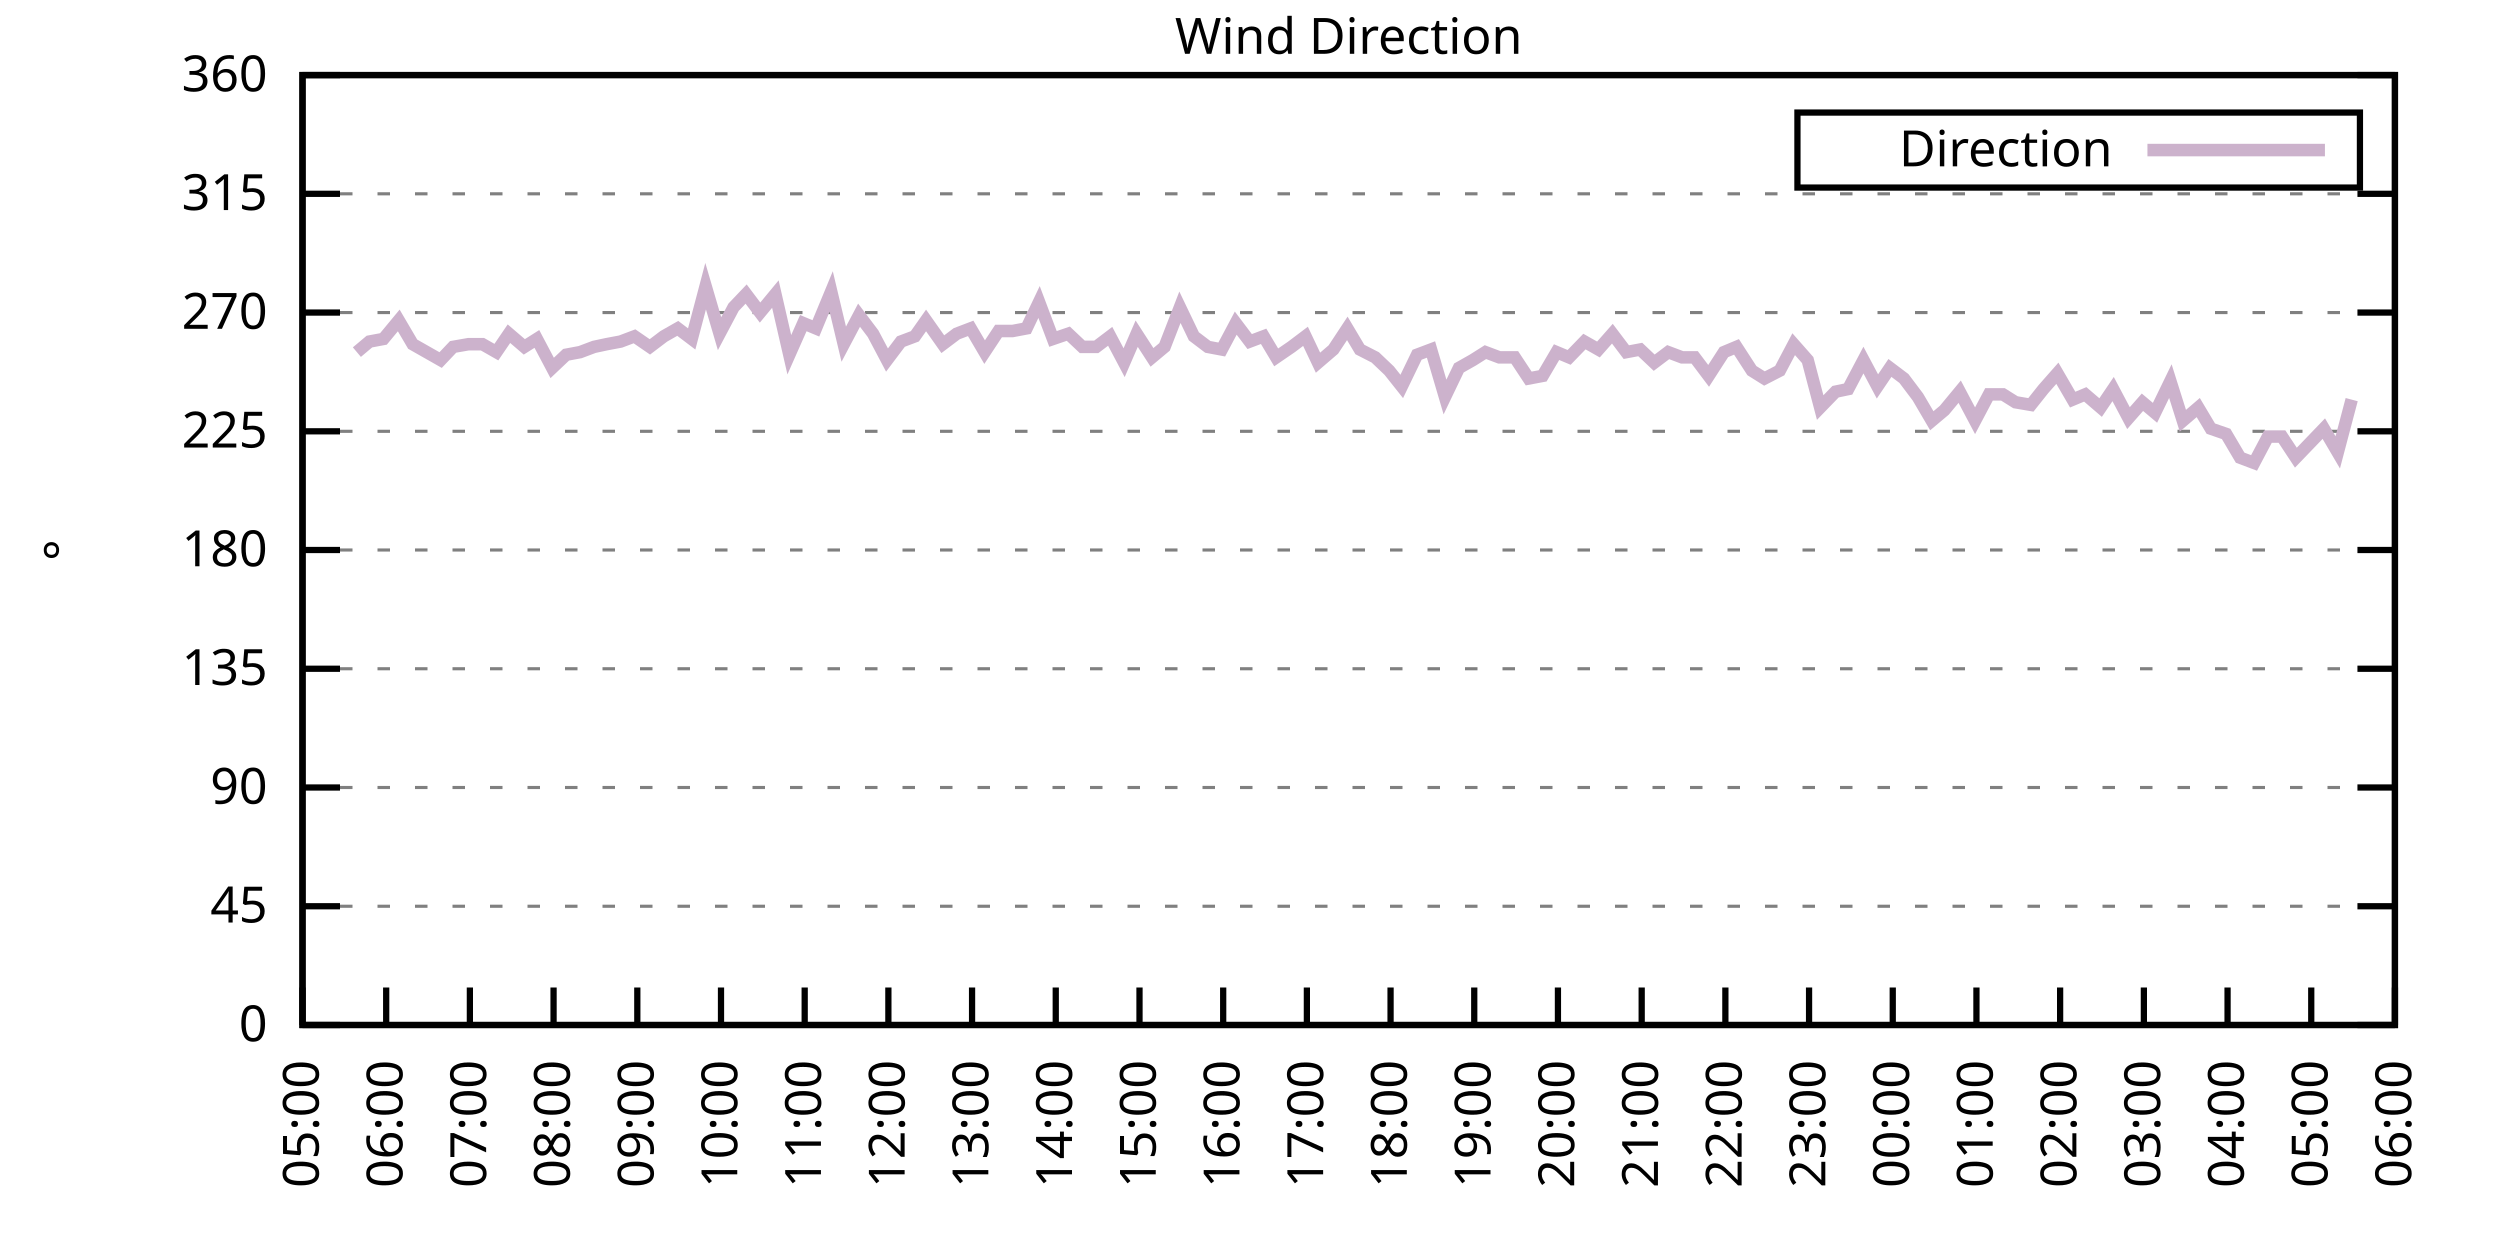
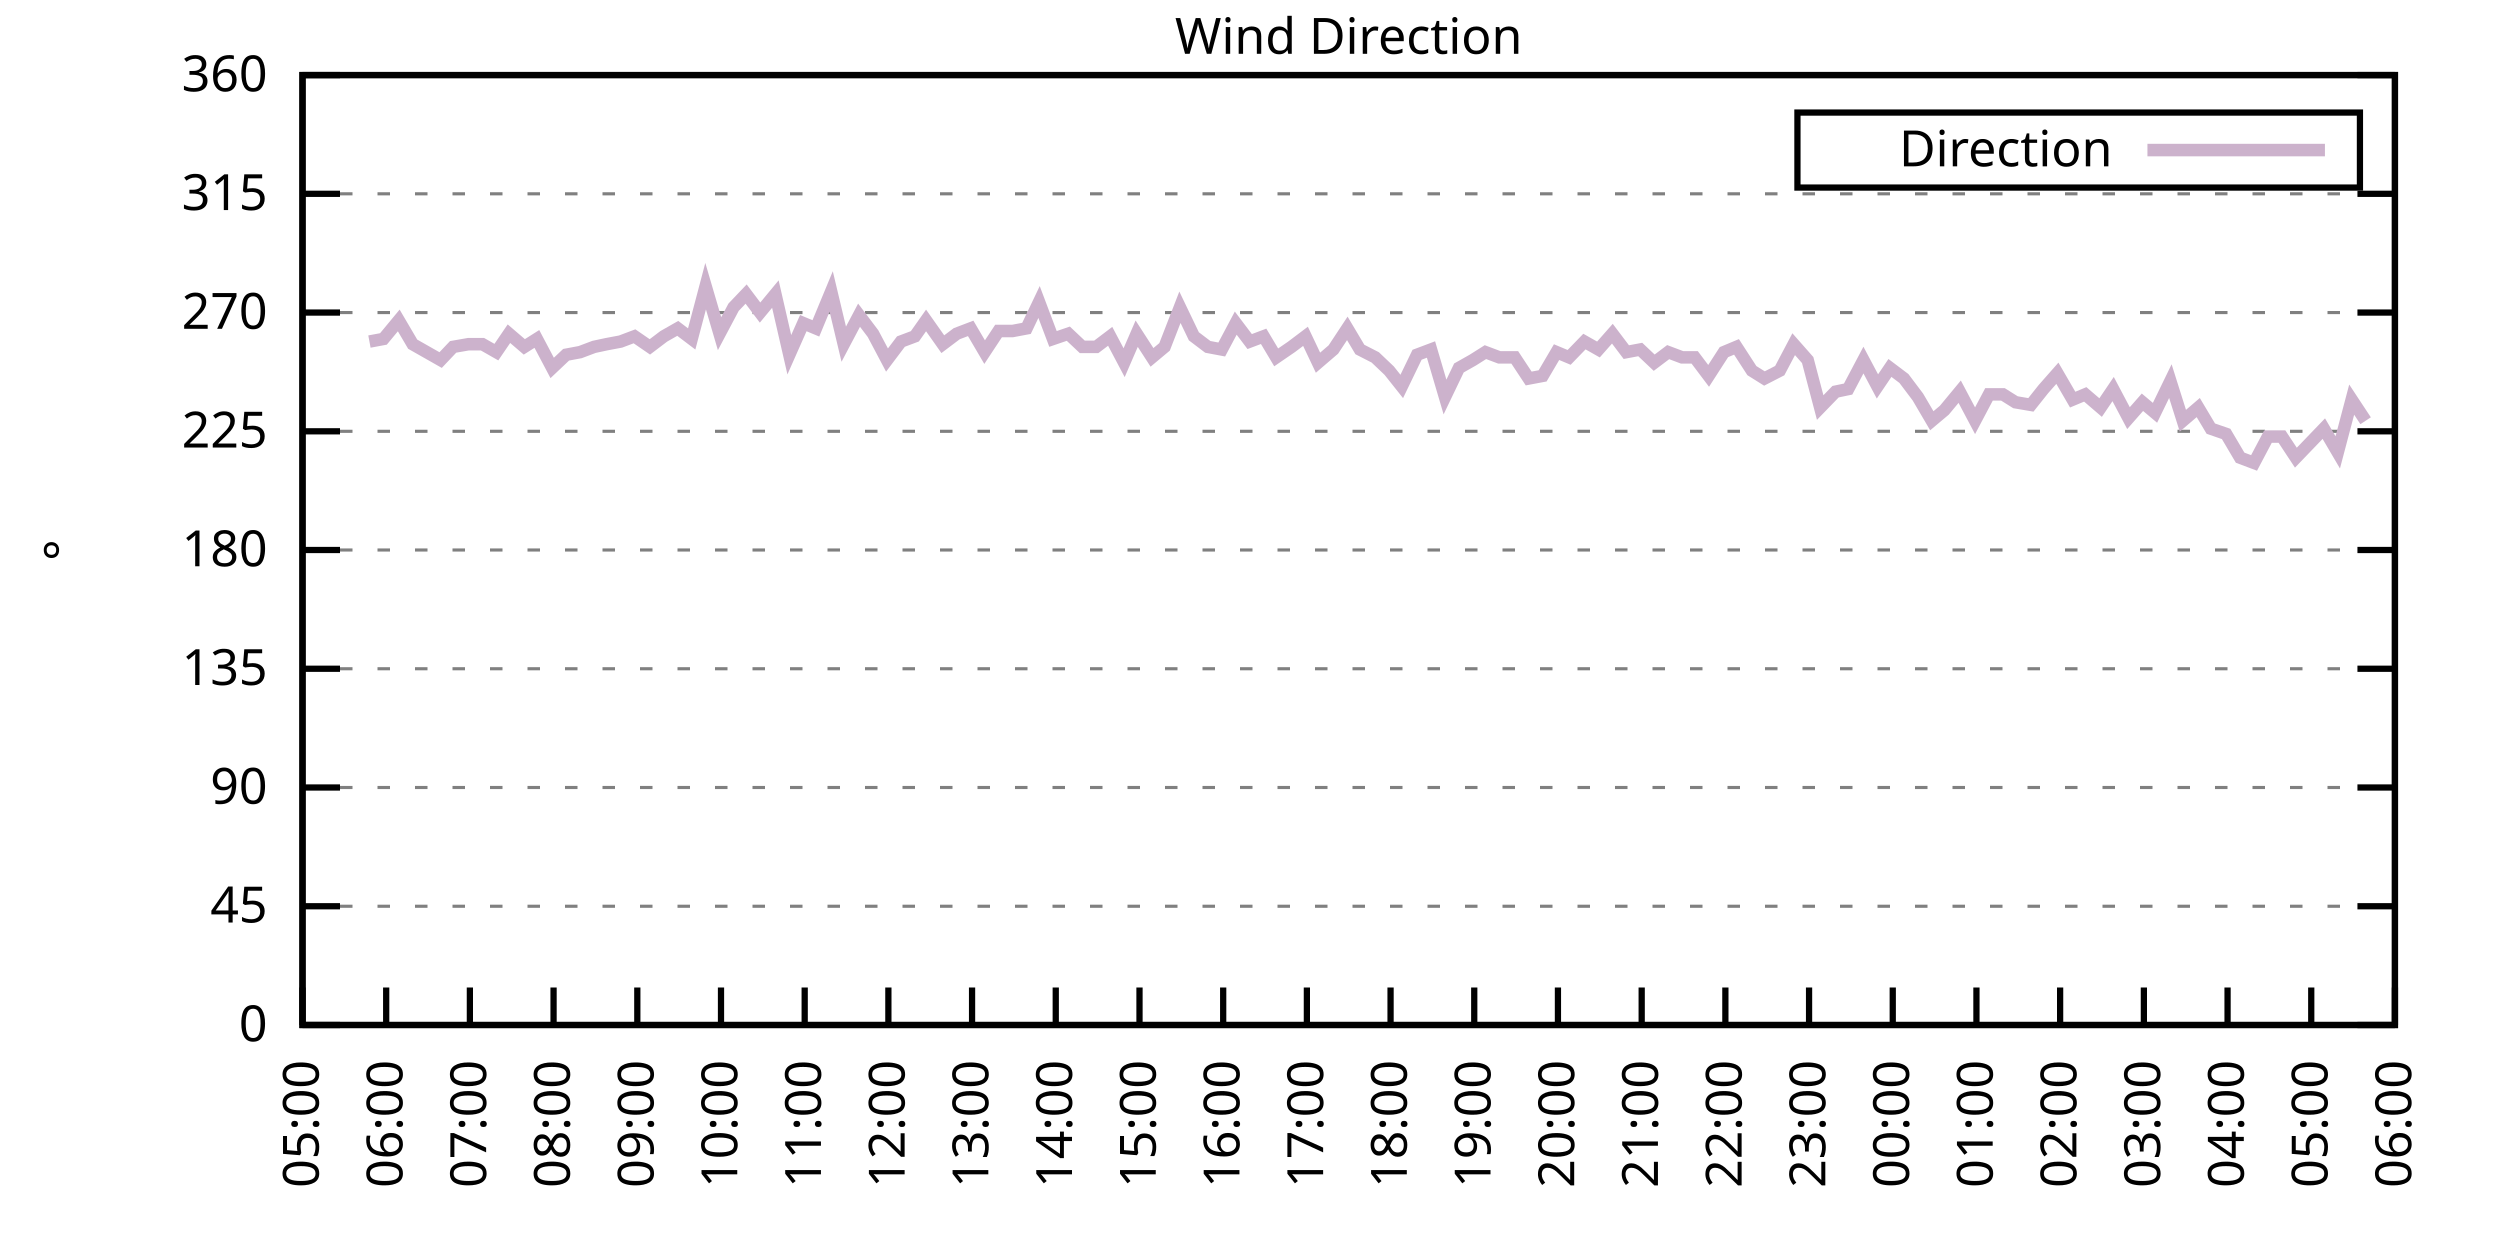
<svg xmlns="http://www.w3.org/2000/svg" xmlns:xlink="http://www.w3.org/1999/xlink" width="400" height="200" viewBox="0 0 400 200">
  <g id="gnuplot_canvas">
    <rect x="0" y="0" width="400" height="200" fill="none" />
    <defs>
      <circle id="gpDot" r="0.5" stroke-width="0.5" stroke="currentColor" />
      <path id="gpPt0" stroke-width="0.333" stroke="currentColor" d="M-1,0 h2 M0,-1 v2" />
      <path id="gpPt1" stroke-width="0.333" stroke="currentColor" d="M-1,-1 L1,1 M1,-1 L-1,1" />
      <path id="gpPt2" stroke-width="0.333" stroke="currentColor" d="M-1,0 L1,0 M0,-1 L0,1 M-1,-1 L1,1 M-1,1 L1,-1" />
      <rect id="gpPt3" stroke-width="0.333" stroke="currentColor" x="-1" y="-1" width="2" height="2" />
      <rect id="gpPt4" stroke-width="0.333" stroke="currentColor" fill="currentColor" x="-1" y="-1" width="2" height="2" />
      <circle id="gpPt5" stroke-width="0.333" stroke="currentColor" cx="0" cy="0" r="1" />
      <use xlink:href="#gpPt5" id="gpPt6" fill="currentColor" stroke="none" />
      <path id="gpPt7" stroke-width="0.333" stroke="currentColor" d="M0,-1.33 L-1.33,0.67 L1.33,0.67 z" />
      <use xlink:href="#gpPt7" id="gpPt8" fill="currentColor" stroke="none" />
      <use xlink:href="#gpPt7" id="gpPt9" stroke="currentColor" transform="rotate(180)" />
      <use xlink:href="#gpPt9" id="gpPt10" fill="currentColor" stroke="none" />
      <use xlink:href="#gpPt3" id="gpPt11" stroke="currentColor" transform="rotate(45)" />
      <use xlink:href="#gpPt11" id="gpPt12" fill="currentColor" stroke="none" />
      <path id="gpPt13" stroke-width="0.333" stroke="currentColor" d="M0,1.330 L1.265,0.411 L0.782,-1.067 L-0.782,-1.076 L-1.265,0.411 z" />
      <use xlink:href="#gpPt13" id="gpPt14" fill="currentColor" stroke="none" />
      <filter id="textbox" filterUnits="objectBoundingBox" x="0" y="0" height="1" width="1">
        <feFlood flood-color="white" flood-opacity="1" result="bgnd" />
        <feComposite in="SourceGraphic" in2="bgnd" operator="atop" />
      </filter>
      <filter id="greybox" filterUnits="objectBoundingBox" x="0" y="0" height="1" width="1">
        <feFlood flood-color="lightgrey" flood-opacity="1" result="grey" />
        <feComposite in="SourceGraphic" in2="grey" operator="atop" />
      </filter>
    </defs>
    <g fill="none" color="white" stroke="currentColor" stroke-width="1.00" stroke-linecap="butt" stroke-linejoin="miter">
</g>
    <g fill="none" color="black" stroke="currentColor" stroke-width="1.00" stroke-linecap="butt" stroke-linejoin="miter">
      <g stroke="none" shape-rendering="crispEdges">
        <polygon fill="rgb(255, 255, 255)" points="48.40,164.00 383.18,164.00 383.18,12.02 48.40,12.02 " />
      </g>
    </g>
    <g fill="none" color="black" stroke="currentColor" stroke-width="1.00" stroke-linecap="butt" stroke-linejoin="miter">
</g>
    <g fill="none" color="black" stroke="black" stroke-width="0.50" stroke-linecap="butt" stroke-linejoin="miter">
</g>
    <g fill="none" color="gray" stroke="currentColor" stroke-width="0.50" stroke-linecap="butt" stroke-linejoin="miter">
      <path stroke="gray" stroke-dasharray="2,4" class="gridline" d="M48.40,164.00 L383.19,164.00  " />
    </g>
    <g fill="none" color="gray" stroke="gray" stroke-width="1.00" stroke-linecap="butt" stroke-linejoin="miter">
</g>
    <g fill="none" color="black" stroke="currentColor" stroke-width="1.00" stroke-linecap="butt" stroke-linejoin="miter">
      <path stroke="black" d="M48.40,164.00 L54.40,164.00 M383.19,164.00 L377.19,164.00  " />
      <g transform="translate(42.80,166.60)" stroke="none" fill="black" font-family="Sans" font-size="8.00" text-anchor="end">
        <text>
          <tspan font-family="Sans"> 0</tspan>
        </text>
      </g>
    </g>
    <g fill="none" color="black" stroke="currentColor" stroke-width="1.00" stroke-linecap="butt" stroke-linejoin="miter">
</g>
    <g fill="none" color="black" stroke="black" stroke-width="0.50" stroke-linecap="butt" stroke-linejoin="miter">
</g>
    <g fill="none" color="gray" stroke="currentColor" stroke-width="0.50" stroke-linecap="butt" stroke-linejoin="miter">
      <path stroke="gray" stroke-dasharray="2,4" class="gridline" d="M48.40,145.00 L383.19,145.00  " />
    </g>
    <g fill="none" color="gray" stroke="gray" stroke-width="1.00" stroke-linecap="butt" stroke-linejoin="miter">
</g>
    <g fill="none" color="black" stroke="currentColor" stroke-width="1.00" stroke-linecap="butt" stroke-linejoin="miter">
      <path stroke="black" d="M48.40,145.00 L54.40,145.00 M383.19,145.00 L377.19,145.00  " />
      <g transform="translate(42.80,147.60)" stroke="none" fill="black" font-family="Sans" font-size="8.00" text-anchor="end">
        <text>
          <tspan font-family="Sans"> 45</tspan>
        </text>
      </g>
    </g>
    <g fill="none" color="black" stroke="currentColor" stroke-width="1.00" stroke-linecap="butt" stroke-linejoin="miter">
</g>
    <g fill="none" color="black" stroke="black" stroke-width="0.50" stroke-linecap="butt" stroke-linejoin="miter">
</g>
    <g fill="none" color="gray" stroke="currentColor" stroke-width="0.50" stroke-linecap="butt" stroke-linejoin="miter">
      <path stroke="gray" stroke-dasharray="2,4" class="gridline" d="M48.40,126.00 L383.19,126.00  " />
    </g>
    <g fill="none" color="gray" stroke="gray" stroke-width="1.00" stroke-linecap="butt" stroke-linejoin="miter">
</g>
    <g fill="none" color="black" stroke="currentColor" stroke-width="1.00" stroke-linecap="butt" stroke-linejoin="miter">
      <path stroke="black" d="M48.40,126.00 L54.40,126.00 M383.19,126.00 L377.19,126.00  " />
      <g transform="translate(42.80,128.60)" stroke="none" fill="black" font-family="Sans" font-size="8.00" text-anchor="end">
        <text>
          <tspan font-family="Sans"> 90</tspan>
        </text>
      </g>
    </g>
    <g fill="none" color="black" stroke="currentColor" stroke-width="1.00" stroke-linecap="butt" stroke-linejoin="miter">
</g>
    <g fill="none" color="black" stroke="black" stroke-width="0.50" stroke-linecap="butt" stroke-linejoin="miter">
</g>
    <g fill="none" color="gray" stroke="currentColor" stroke-width="0.50" stroke-linecap="butt" stroke-linejoin="miter">
      <path stroke="gray" stroke-dasharray="2,4" class="gridline" d="M48.40,107.00 L383.19,107.00  " />
    </g>
    <g fill="none" color="gray" stroke="gray" stroke-width="1.00" stroke-linecap="butt" stroke-linejoin="miter">
</g>
    <g fill="none" color="black" stroke="currentColor" stroke-width="1.00" stroke-linecap="butt" stroke-linejoin="miter">
      <path stroke="black" d="M48.40,107.00 L54.40,107.00 M383.19,107.00 L377.19,107.00  " />
      <g transform="translate(42.80,109.60)" stroke="none" fill="black" font-family="Sans" font-size="8.00" text-anchor="end">
        <text>
          <tspan font-family="Sans"> 135</tspan>
        </text>
      </g>
    </g>
    <g fill="none" color="black" stroke="currentColor" stroke-width="1.00" stroke-linecap="butt" stroke-linejoin="miter">
</g>
    <g fill="none" color="black" stroke="black" stroke-width="0.50" stroke-linecap="butt" stroke-linejoin="miter">
</g>
    <g fill="none" color="gray" stroke="currentColor" stroke-width="0.50" stroke-linecap="butt" stroke-linejoin="miter">
      <path stroke="gray" stroke-dasharray="2,4" class="gridline" d="M48.40,88.00 L383.19,88.00  " />
    </g>
    <g fill="none" color="gray" stroke="gray" stroke-width="1.00" stroke-linecap="butt" stroke-linejoin="miter">
</g>
    <g fill="none" color="black" stroke="currentColor" stroke-width="1.00" stroke-linecap="butt" stroke-linejoin="miter">
      <path stroke="black" d="M48.40,88.00 L54.40,88.00 M383.19,88.00 L377.19,88.00  " />
      <g transform="translate(42.80,90.60)" stroke="none" fill="black" font-family="Sans" font-size="8.00" text-anchor="end">
        <text>
          <tspan font-family="Sans"> 180</tspan>
        </text>
      </g>
    </g>
    <g fill="none" color="black" stroke="currentColor" stroke-width="1.00" stroke-linecap="butt" stroke-linejoin="miter">
</g>
    <g fill="none" color="black" stroke="black" stroke-width="0.50" stroke-linecap="butt" stroke-linejoin="miter">
</g>
    <g fill="none" color="gray" stroke="currentColor" stroke-width="0.50" stroke-linecap="butt" stroke-linejoin="miter">
      <path stroke="gray" stroke-dasharray="2,4" class="gridline" d="M48.40,69.01 L383.19,69.01  " />
    </g>
    <g fill="none" color="gray" stroke="gray" stroke-width="1.00" stroke-linecap="butt" stroke-linejoin="miter">
</g>
    <g fill="none" color="black" stroke="currentColor" stroke-width="1.00" stroke-linecap="butt" stroke-linejoin="miter">
      <path stroke="black" d="M48.40,69.01 L54.40,69.01 M383.19,69.01 L377.19,69.01  " />
      <g transform="translate(42.80,71.61)" stroke="none" fill="black" font-family="Sans" font-size="8.00" text-anchor="end">
        <text>
          <tspan font-family="Sans"> 225</tspan>
        </text>
      </g>
    </g>
    <g fill="none" color="black" stroke="currentColor" stroke-width="1.00" stroke-linecap="butt" stroke-linejoin="miter">
</g>
    <g fill="none" color="black" stroke="black" stroke-width="0.50" stroke-linecap="butt" stroke-linejoin="miter">
</g>
    <g fill="none" color="gray" stroke="currentColor" stroke-width="0.50" stroke-linecap="butt" stroke-linejoin="miter">
      <path stroke="gray" stroke-dasharray="2,4" class="gridline" d="M48.40,50.01 L383.19,50.01  " />
    </g>
    <g fill="none" color="gray" stroke="gray" stroke-width="1.00" stroke-linecap="butt" stroke-linejoin="miter">
</g>
    <g fill="none" color="black" stroke="currentColor" stroke-width="1.00" stroke-linecap="butt" stroke-linejoin="miter">
      <path stroke="black" d="M48.40,50.01 L54.40,50.01 M383.19,50.01 L377.19,50.01  " />
      <g transform="translate(42.80,52.61)" stroke="none" fill="black" font-family="Sans" font-size="8.00" text-anchor="end">
        <text>
          <tspan font-family="Sans"> 270</tspan>
        </text>
      </g>
    </g>
    <g fill="none" color="black" stroke="currentColor" stroke-width="1.00" stroke-linecap="butt" stroke-linejoin="miter">
</g>
    <g fill="none" color="black" stroke="black" stroke-width="0.50" stroke-linecap="butt" stroke-linejoin="miter">
</g>
    <g fill="none" color="gray" stroke="currentColor" stroke-width="0.50" stroke-linecap="butt" stroke-linejoin="miter">
      <path stroke="gray" stroke-dasharray="2,4" class="gridline" d="M48.40,31.01 L383.19,31.01  " />
    </g>
    <g fill="none" color="gray" stroke="gray" stroke-width="1.00" stroke-linecap="butt" stroke-linejoin="miter">
</g>
    <g fill="none" color="black" stroke="currentColor" stroke-width="1.00" stroke-linecap="butt" stroke-linejoin="miter">
      <path stroke="black" d="M48.40,31.01 L54.40,31.01 M383.19,31.01 L377.19,31.01  " />
      <g transform="translate(42.80,33.61)" stroke="none" fill="black" font-family="Sans" font-size="8.00" text-anchor="end">
        <text>
          <tspan font-family="Sans"> 315</tspan>
        </text>
      </g>
    </g>
    <g fill="none" color="black" stroke="currentColor" stroke-width="1.00" stroke-linecap="butt" stroke-linejoin="miter">
</g>
    <g fill="none" color="black" stroke="black" stroke-width="0.50" stroke-linecap="butt" stroke-linejoin="miter">
</g>
    <g fill="none" color="gray" stroke="currentColor" stroke-width="0.50" stroke-linecap="butt" stroke-linejoin="miter">
      <path stroke="gray" stroke-dasharray="2,4" class="gridline" d="M48.40,12.01 L383.19,12.01  " />
    </g>
    <g fill="none" color="gray" stroke="gray" stroke-width="1.00" stroke-linecap="butt" stroke-linejoin="miter">
</g>
    <g fill="none" color="black" stroke="currentColor" stroke-width="1.00" stroke-linecap="butt" stroke-linejoin="miter">
      <path stroke="black" d="M48.40,12.01 L54.40,12.01 M383.19,12.01 L377.19,12.01  " />
      <g transform="translate(42.80,14.61)" stroke="none" fill="black" font-family="Sans" font-size="8.00" text-anchor="end">
        <text>
          <tspan font-family="Sans"> 360</tspan>
        </text>
      </g>
    </g>
    <g fill="none" color="black" stroke="currentColor" stroke-width="1.00" stroke-linecap="butt" stroke-linejoin="miter">
      <path stroke="black" d="M48.40,164.00 L48.40,158.00  " />
      <g transform="translate(51.00,169.60) rotate(270.00)" stroke="none" fill="black" font-family="Sans" font-size="8.00" text-anchor="end">
        <text>
          <tspan font-family="Sans">05:00</tspan>
        </text>
      </g>
    </g>
    <g fill="none" color="black" stroke="currentColor" stroke-width="1.00" stroke-linecap="butt" stroke-linejoin="miter">
      <path stroke="black" d="M61.79,164.00 L61.79,158.00  " />
      <g transform="translate(64.39,169.60) rotate(270.00)" stroke="none" fill="black" font-family="Sans" font-size="8.00" text-anchor="end">
        <text>
          <tspan font-family="Sans">06:00</tspan>
        </text>
      </g>
    </g>
    <g fill="none" color="black" stroke="currentColor" stroke-width="1.00" stroke-linecap="butt" stroke-linejoin="miter">
      <path stroke="black" d="M75.18,164.00 L75.18,158.00  " />
      <g transform="translate(77.78,169.60) rotate(270.00)" stroke="none" fill="black" font-family="Sans" font-size="8.00" text-anchor="end">
        <text>
          <tspan font-family="Sans">07:00</tspan>
        </text>
      </g>
    </g>
    <g fill="none" color="black" stroke="currentColor" stroke-width="1.00" stroke-linecap="butt" stroke-linejoin="miter">
      <path stroke="black" d="M88.57,164.00 L88.57,158.00  " />
      <g transform="translate(91.17,169.60) rotate(270.00)" stroke="none" fill="black" font-family="Sans" font-size="8.00" text-anchor="end">
        <text>
          <tspan font-family="Sans">08:00</tspan>
        </text>
      </g>
    </g>
    <g fill="none" color="black" stroke="currentColor" stroke-width="1.00" stroke-linecap="butt" stroke-linejoin="miter">
      <path stroke="black" d="M101.97,164.00 L101.97,158.00  " />
      <g transform="translate(104.57,169.60) rotate(270.00)" stroke="none" fill="black" font-family="Sans" font-size="8.00" text-anchor="end">
        <text>
          <tspan font-family="Sans">09:00</tspan>
        </text>
      </g>
    </g>
    <g fill="none" color="black" stroke="currentColor" stroke-width="1.00" stroke-linecap="butt" stroke-linejoin="miter">
      <path stroke="black" d="M115.36,164.00 L115.36,158.00  " />
      <g transform="translate(117.96,169.60) rotate(270.00)" stroke="none" fill="black" font-family="Sans" font-size="8.00" text-anchor="end">
        <text>
          <tspan font-family="Sans">10:00</tspan>
        </text>
      </g>
    </g>
    <g fill="none" color="black" stroke="currentColor" stroke-width="1.00" stroke-linecap="butt" stroke-linejoin="miter">
      <path stroke="black" d="M128.75,164.00 L128.75,158.00  " />
      <g transform="translate(131.35,169.60) rotate(270.00)" stroke="none" fill="black" font-family="Sans" font-size="8.00" text-anchor="end">
        <text>
          <tspan font-family="Sans">11:00</tspan>
        </text>
      </g>
    </g>
    <g fill="none" color="black" stroke="currentColor" stroke-width="1.00" stroke-linecap="butt" stroke-linejoin="miter">
      <path stroke="black" d="M142.14,164.00 L142.14,158.00  " />
      <g transform="translate(144.74,169.60) rotate(270.00)" stroke="none" fill="black" font-family="Sans" font-size="8.00" text-anchor="end">
        <text>
          <tspan font-family="Sans">12:00</tspan>
        </text>
      </g>
    </g>
    <g fill="none" color="black" stroke="currentColor" stroke-width="1.00" stroke-linecap="butt" stroke-linejoin="miter">
      <path stroke="black" d="M155.53,164.00 L155.53,158.00  " />
      <g transform="translate(158.13,169.60) rotate(270.00)" stroke="none" fill="black" font-family="Sans" font-size="8.00" text-anchor="end">
        <text>
          <tspan font-family="Sans">13:00</tspan>
        </text>
      </g>
    </g>
    <g fill="none" color="black" stroke="currentColor" stroke-width="1.00" stroke-linecap="butt" stroke-linejoin="miter">
      <path stroke="black" d="M168.92,164.00 L168.92,158.00  " />
      <g transform="translate(171.52,169.60) rotate(270.00)" stroke="none" fill="black" font-family="Sans" font-size="8.00" text-anchor="end">
        <text>
          <tspan font-family="Sans">14:00</tspan>
        </text>
      </g>
    </g>
    <g fill="none" color="black" stroke="currentColor" stroke-width="1.00" stroke-linecap="butt" stroke-linejoin="miter">
      <path stroke="black" d="M182.32,164.00 L182.32,158.00  " />
      <g transform="translate(184.92,169.60) rotate(270.00)" stroke="none" fill="black" font-family="Sans" font-size="8.00" text-anchor="end">
        <text>
          <tspan font-family="Sans">15:00</tspan>
        </text>
      </g>
    </g>
    <g fill="none" color="black" stroke="currentColor" stroke-width="1.00" stroke-linecap="butt" stroke-linejoin="miter">
      <path stroke="black" d="M195.71,164.00 L195.71,158.00  " />
      <g transform="translate(198.31,169.60) rotate(270.00)" stroke="none" fill="black" font-family="Sans" font-size="8.00" text-anchor="end">
        <text>
          <tspan font-family="Sans">16:00</tspan>
        </text>
      </g>
    </g>
    <g fill="none" color="black" stroke="currentColor" stroke-width="1.00" stroke-linecap="butt" stroke-linejoin="miter">
      <path stroke="black" d="M209.10,164.00 L209.10,158.00  " />
      <g transform="translate(211.70,169.60) rotate(270.00)" stroke="none" fill="black" font-family="Sans" font-size="8.00" text-anchor="end">
        <text>
          <tspan font-family="Sans">17:00</tspan>
        </text>
      </g>
    </g>
    <g fill="none" color="black" stroke="currentColor" stroke-width="1.00" stroke-linecap="butt" stroke-linejoin="miter">
      <path stroke="black" d="M222.49,164.00 L222.49,158.00  " />
      <g transform="translate(225.09,169.60) rotate(270.00)" stroke="none" fill="black" font-family="Sans" font-size="8.00" text-anchor="end">
        <text>
          <tspan font-family="Sans">18:00</tspan>
        </text>
      </g>
    </g>
    <g fill="none" color="black" stroke="currentColor" stroke-width="1.00" stroke-linecap="butt" stroke-linejoin="miter">
      <path stroke="black" d="M235.88,164.00 L235.88,158.00  " />
      <g transform="translate(238.48,169.60) rotate(270.00)" stroke="none" fill="black" font-family="Sans" font-size="8.00" text-anchor="end">
        <text>
          <tspan font-family="Sans">19:00</tspan>
        </text>
      </g>
    </g>
    <g fill="none" color="black" stroke="currentColor" stroke-width="1.00" stroke-linecap="butt" stroke-linejoin="miter">
      <path stroke="black" d="M249.27,164.00 L249.27,158.00  " />
      <g transform="translate(251.87,169.60) rotate(270.00)" stroke="none" fill="black" font-family="Sans" font-size="8.00" text-anchor="end">
        <text>
          <tspan font-family="Sans">20:00</tspan>
        </text>
      </g>
    </g>
    <g fill="none" color="black" stroke="currentColor" stroke-width="1.00" stroke-linecap="butt" stroke-linejoin="miter">
      <path stroke="black" d="M262.67,164.00 L262.67,158.00  " />
      <g transform="translate(265.27,169.60) rotate(270.00)" stroke="none" fill="black" font-family="Sans" font-size="8.00" text-anchor="end">
        <text>
          <tspan font-family="Sans">21:00</tspan>
        </text>
      </g>
    </g>
    <g fill="none" color="black" stroke="currentColor" stroke-width="1.00" stroke-linecap="butt" stroke-linejoin="miter">
      <path stroke="black" d="M276.06,164.00 L276.06,158.00  " />
      <g transform="translate(278.66,169.60) rotate(270.00)" stroke="none" fill="black" font-family="Sans" font-size="8.00" text-anchor="end">
        <text>
          <tspan font-family="Sans">22:00</tspan>
        </text>
      </g>
    </g>
    <g fill="none" color="black" stroke="currentColor" stroke-width="1.00" stroke-linecap="butt" stroke-linejoin="miter">
      <path stroke="black" d="M289.45,164.00 L289.45,158.00  " />
      <g transform="translate(292.05,169.60) rotate(270.00)" stroke="none" fill="black" font-family="Sans" font-size="8.00" text-anchor="end">
        <text>
          <tspan font-family="Sans">23:00</tspan>
        </text>
      </g>
    </g>
    <g fill="none" color="black" stroke="currentColor" stroke-width="1.00" stroke-linecap="butt" stroke-linejoin="miter">
      <path stroke="black" d="M302.84,164.00 L302.84,158.00  " />
      <g transform="translate(305.44,169.60) rotate(270.00)" stroke="none" fill="black" font-family="Sans" font-size="8.00" text-anchor="end">
        <text>
          <tspan font-family="Sans">00:00</tspan>
        </text>
      </g>
    </g>
    <g fill="none" color="black" stroke="currentColor" stroke-width="1.00" stroke-linecap="butt" stroke-linejoin="miter">
      <path stroke="black" d="M316.23,164.00 L316.23,158.00  " />
      <g transform="translate(318.83,169.60) rotate(270.00)" stroke="none" fill="black" font-family="Sans" font-size="8.00" text-anchor="end">
        <text>
          <tspan font-family="Sans">01:00</tspan>
        </text>
      </g>
    </g>
    <g fill="none" color="black" stroke="currentColor" stroke-width="1.00" stroke-linecap="butt" stroke-linejoin="miter">
      <path stroke="black" d="M329.62,164.00 L329.62,158.00  " />
      <g transform="translate(332.22,169.60) rotate(270.00)" stroke="none" fill="black" font-family="Sans" font-size="8.00" text-anchor="end">
        <text>
          <tspan font-family="Sans">02:00</tspan>
        </text>
      </g>
    </g>
    <g fill="none" color="black" stroke="currentColor" stroke-width="1.00" stroke-linecap="butt" stroke-linejoin="miter">
      <path stroke="black" d="M343.02,164.00 L343.02,158.00  " />
      <g transform="translate(345.62,169.60) rotate(270.00)" stroke="none" fill="black" font-family="Sans" font-size="8.00" text-anchor="end">
        <text>
          <tspan font-family="Sans">03:00</tspan>
        </text>
      </g>
    </g>
    <g fill="none" color="black" stroke="currentColor" stroke-width="1.00" stroke-linecap="butt" stroke-linejoin="miter">
      <path stroke="black" d="M356.41,164.00 L356.41,158.00  " />
      <g transform="translate(359.01,169.60) rotate(270.00)" stroke="none" fill="black" font-family="Sans" font-size="8.00" text-anchor="end">
        <text>
          <tspan font-family="Sans">04:00</tspan>
        </text>
      </g>
    </g>
    <g fill="none" color="black" stroke="currentColor" stroke-width="1.00" stroke-linecap="butt" stroke-linejoin="miter">
      <path stroke="black" d="M369.80,164.00 L369.80,158.00  " />
      <g transform="translate(372.40,169.60) rotate(270.00)" stroke="none" fill="black" font-family="Sans" font-size="8.00" text-anchor="end">
        <text>
          <tspan font-family="Sans">05:00</tspan>
        </text>
      </g>
    </g>
    <g fill="none" color="black" stroke="currentColor" stroke-width="1.00" stroke-linecap="butt" stroke-linejoin="miter">
      <path stroke="black" d="M383.19,164.00 L383.19,158.00  " />
      <g transform="translate(385.79,169.60) rotate(270.00)" stroke="none" fill="black" font-family="Sans" font-size="8.00" text-anchor="end">
        <text>
          <tspan font-family="Sans">06:00</tspan>
        </text>
      </g>
    </g>
    <g fill="none" color="black" stroke="currentColor" stroke-width="1.00" stroke-linecap="butt" stroke-linejoin="miter">
</g>
    <g fill="none" color="black" stroke="currentColor" stroke-width="1.00" stroke-linecap="butt" stroke-linejoin="miter">
      <path stroke="black" d="M48.40,12.01 L48.40,164.00 L383.19,164.00 L383.19,12.01 L48.40,12.01 Z  " />
    </g>
    <g fill="none" color="black" stroke="currentColor" stroke-width="1.00" stroke-linecap="butt" stroke-linejoin="miter">
</g>
    <g fill="none" color="black" stroke="currentColor" stroke-width="1.00" stroke-linecap="butt" stroke-linejoin="miter">
      <path stroke="black" d="M287.59,30.01 L287.59,18.01 L377.59,18.01 L377.59,30.01 L287.59,30.01 Z  " />
    </g>
    <g id="Wind_direction_plot_1">
      <g fill="none" color="white" stroke="black" stroke-width="2.00" stroke-linecap="butt" stroke-linejoin="miter">
</g>
      <g fill="none" color="black" stroke="currentColor" stroke-width="2.00" stroke-linecap="butt" stroke-linejoin="miter">
        <g transform="translate(337.99,26.61)" stroke="none" fill="black" font-family="Sans" font-size="8.00" text-anchor="end">
          <text>
            <tspan font-family="Sans">Direction</tspan>
          </text>
        </g>
      </g>
      <g fill="none" color="black" stroke="currentColor" stroke-width="2.00" stroke-linecap="butt" stroke-linejoin="miter">
-         <path stroke="rgb(204, 178, 204)" d="M343.59,24.01 L371.99,24.01 M57.10,56.34 L59.11,54.65 L61.35,54.23 L63.80,51.27 L66.03,55.07 L70.50,57.61   L72.50,55.50 L74.96,55.07 L77.19,55.07 L79.42,56.34 L81.43,53.39 L83.89,55.50 L85.90,54.23 L88.35,58.87   L90.58,56.76 L92.82,56.34 L95.05,55.50 L97.06,55.07 L99.29,54.65 L101.52,53.81 L103.98,55.50 L106.21,53.81   L108.44,52.54 L110.67,54.23 L112.90,45.79 L115.13,53.39 L117.37,49.16 L119.38,47.05 L121.61,50.01 L124.06,47.05   L126.29,56.76 L128.53,51.70 L130.54,52.54 L132.99,46.63 L135.00,55.07 L137.45,50.43 L139.69,53.39 L141.92,57.61   L144.15,54.65 L146.38,53.81 L148.17,51.27 L150.85,55.07 L153.08,53.39 L155.31,52.54 L157.54,56.34 L159.77,52.96   L162.01,52.96 L164.24,52.54 L166.25,48.32 L168.48,54.23 L170.93,53.39 L173.17,55.50 L175.40,55.50 L177.63,53.81   L179.86,58.03 L181.87,53.39 L184.32,57.18 L186.33,55.50 L188.79,49.16 L191.02,53.81 L193.25,55.50 L195.48,55.92   L197.72,51.70 L199.95,54.65 L202.18,53.81 L204.19,57.18 L206.64,55.50 L208.88,53.81 L210.88,58.03 L213.34,55.92   L215.57,52.54 L217.58,55.92 L220.04,57.18 L222.27,59.30 L224.28,61.83 L226.73,56.76 L228.96,55.92 L231.20,63.52   L233.43,58.87 L235.66,57.61 L237.67,56.34 L239.90,57.18 L242.36,57.18 L244.59,60.56 L246.82,60.14 L249.05,56.34   L251.06,57.18 L253.51,54.65 L255.75,55.92 L257.98,53.39 L260.21,56.34 L262.44,55.92 L264.67,58.03 L266.91,56.34   L269.14,57.18 L271.15,57.18 L273.38,60.14 L275.83,56.34 L277.84,55.50 L280.30,59.30 L282.31,60.56 L284.76,59.30   L286.99,55.07 L289.23,57.61 L291.23,65.21 L293.69,62.67 L295.70,62.25 L298.15,57.61 L300.39,61.83 L302.39,58.87   L304.63,60.56 L306.86,63.52 L309.09,67.32 L311.10,65.63 L313.55,62.67 L316.01,67.32 L318.24,63.10 L320.47,63.10   L322.48,64.36 L324.94,64.78 L326.95,62.25 L329.18,59.72 L331.63,63.94 L333.64,63.10 L336.10,65.21 L338.10,62.25   L340.56,66.90 L342.79,64.36 L344.80,66.05 L347.26,60.98 L349.26,67.32 L351.72,65.21 L353.73,68.58 L356.18,69.43   L358.42,73.23 L360.65,74.07 L362.88,69.85 L365.11,69.85 L367.34,73.23 L371.81,68.58 L374.04,72.38 L376.27,63.94    " />
+         <path stroke="rgb(204, 178, 204)" d="M343.59,24.01 L371.99,24.01 M59.11,54.65 L61.35,54.23 L63.80,51.27 L66.03,55.07 L70.50,57.61 L72.50,55.50   L74.96,55.07 L77.19,55.07 L79.42,56.34 L81.43,53.39 L83.89,55.50 L85.90,54.23 L88.35,58.87 L90.58,56.76   L92.82,56.34 L95.05,55.50 L97.06,55.07 L99.29,54.65 L101.52,53.81 L103.98,55.50 L106.21,53.81 L108.44,52.54   L110.67,54.23 L112.90,45.79 L115.13,53.39 L117.37,49.16 L119.38,47.05 L121.61,50.01 L124.06,47.05 L126.29,56.76   L128.53,51.70 L130.54,52.54 L132.99,46.63 L135.00,55.07 L137.45,50.43 L139.69,53.39 L141.92,57.61 L144.15,54.65   L146.38,53.81 L148.17,51.27 L150.85,55.07 L153.08,53.39 L155.31,52.54 L157.54,56.34 L159.77,52.96 L162.01,52.96   L164.24,52.54 L166.25,48.32 L168.48,54.23 L170.93,53.39 L173.17,55.50 L175.40,55.50 L177.63,53.81 L179.86,58.03   L181.87,53.39 L184.32,57.18 L186.33,55.50 L188.79,49.16 L191.02,53.81 L193.25,55.50 L195.48,55.92 L197.72,51.70   L199.95,54.65 L202.18,53.81 L204.19,57.18 L206.64,55.50 L208.88,53.81 L210.88,58.03 L213.34,55.92 L215.57,52.54   L217.58,55.92 L220.04,57.18 L222.27,59.30 L224.28,61.83 L226.73,56.76 L228.96,55.92 L231.20,63.52 L233.43,58.87   L235.66,57.61 L237.67,56.34 L239.90,57.18 L242.36,57.18 L244.59,60.56 L246.82,60.14 L249.05,56.34 L251.06,57.18   L253.51,54.65 L255.75,55.92 L257.98,53.39 L260.21,56.34 L262.44,55.92 L264.67,58.03 L266.91,56.34 L269.14,57.18   L271.15,57.18 L273.38,60.14 L275.83,56.34 L277.84,55.50 L280.30,59.30 L282.31,60.56 L284.76,59.30 L286.99,55.07   L289.23,57.61 L291.23,65.21 L293.69,62.67 L295.70,62.25 L298.15,57.61 L300.39,61.83 L302.39,58.87 L304.63,60.56   L306.86,63.52 L309.09,67.32 L311.10,65.63 L313.55,62.67 L316.01,67.32 L318.24,63.10 L320.47,63.10 L322.48,64.36   L324.94,64.78 L326.95,62.25 L329.18,59.72 L331.63,63.94 L333.64,63.10 L336.10,65.21 L338.10,62.25 L340.56,66.90   L342.79,64.36 L344.80,66.05 L347.26,60.98 L349.26,67.32 L351.72,65.21 L353.73,68.58 L356.18,69.43 L358.42,73.23   L360.65,74.07 L362.88,69.85 L365.11,69.85 L367.34,73.23 L371.81,68.58 L374.04,72.38 L376.27,63.94 L378.50,67.32    " />
      </g>
    </g>
    <g fill="none" color="black" stroke="currentColor" stroke-width="2.00" stroke-linecap="butt" stroke-linejoin="miter">
</g>
    <g fill="none" color="black" stroke="black" stroke-width="1.00" stroke-linecap="butt" stroke-linejoin="miter">
</g>
    <g fill="none" color="black" stroke="currentColor" stroke-width="1.00" stroke-linecap="butt" stroke-linejoin="miter">
      <path stroke="black" d="M48.40,12.01 L48.40,164.00 L383.19,164.00 L383.19,12.01 L48.40,12.01 Z  " />
      <g transform="translate(12.80,88.01) rotate(270.00)" stroke="none" fill="black" font-family="Sans" font-size="8.00" text-anchor="middle">
        <text>
          <tspan font-family="Sans">°</tspan>
        </text>
      </g>
    </g>
    <g fill="none" color="black" stroke="currentColor" stroke-width="1.00" stroke-linecap="butt" stroke-linejoin="miter">
</g>
    <g fill="none" color="black" stroke="currentColor" stroke-width="1.00" stroke-linecap="butt" stroke-linejoin="miter">
      <g transform="translate(215.79,8.61)" stroke="none" fill="black" font-family="Sans" font-size="8.00" text-anchor="middle">
        <text>
          <tspan font-family="Sans">Wind Direction</tspan>
        </text>
      </g>
    </g>
    <g fill="none" color="black" stroke="currentColor" stroke-width="1.00" stroke-linecap="butt" stroke-linejoin="miter">
</g>
  </g>
</svg>
